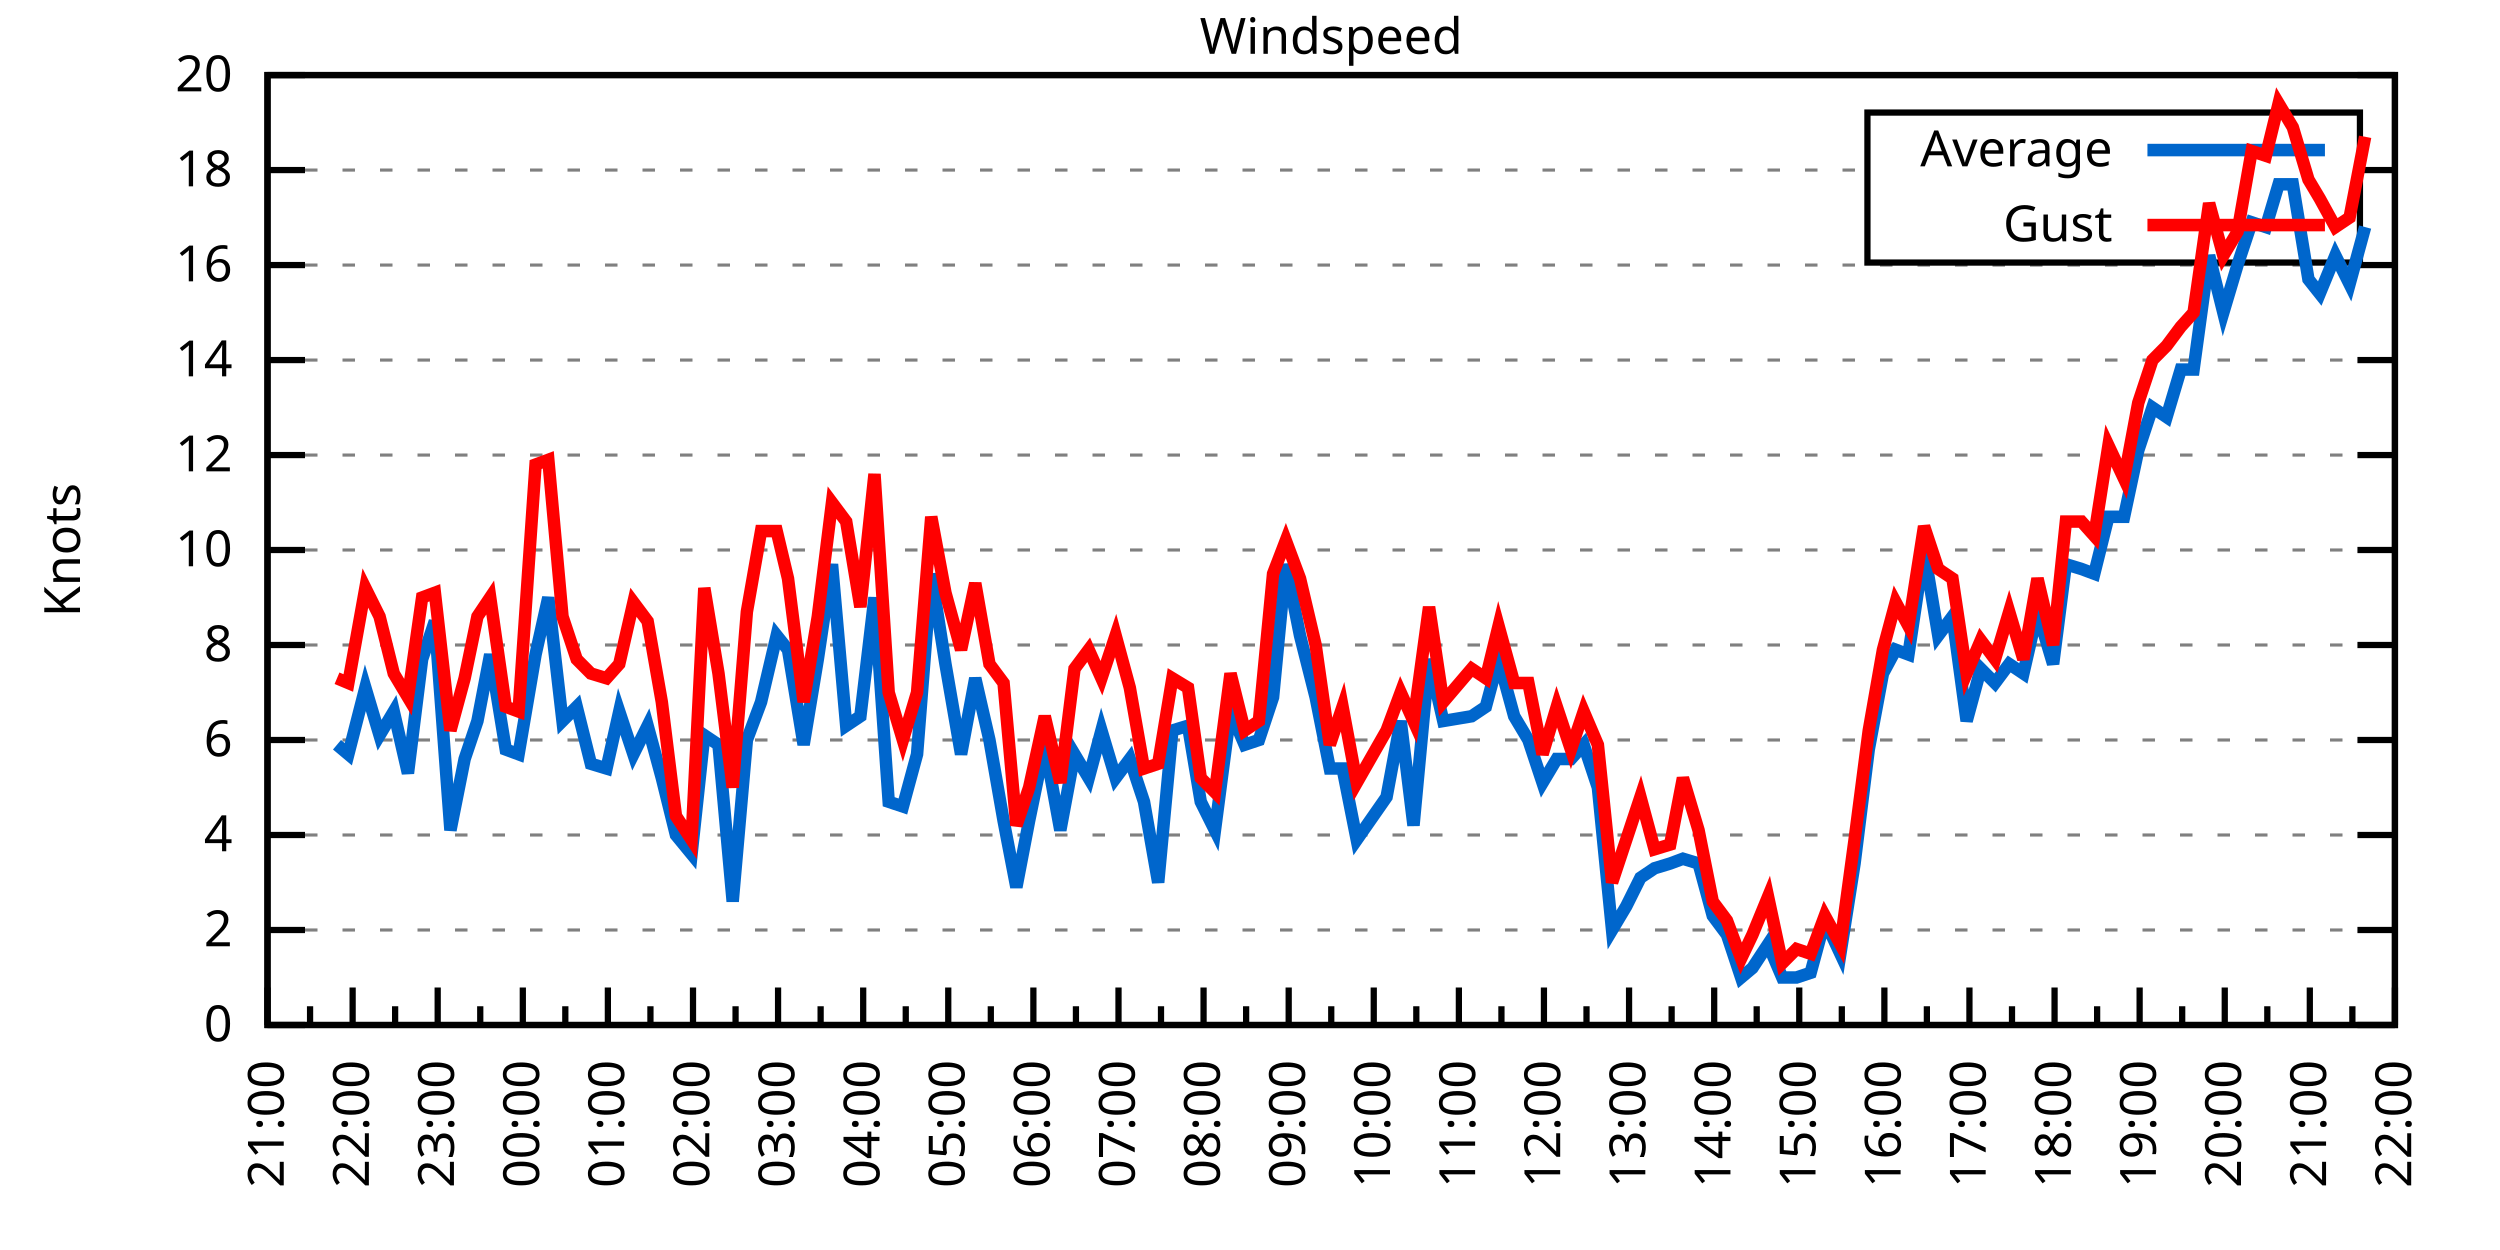
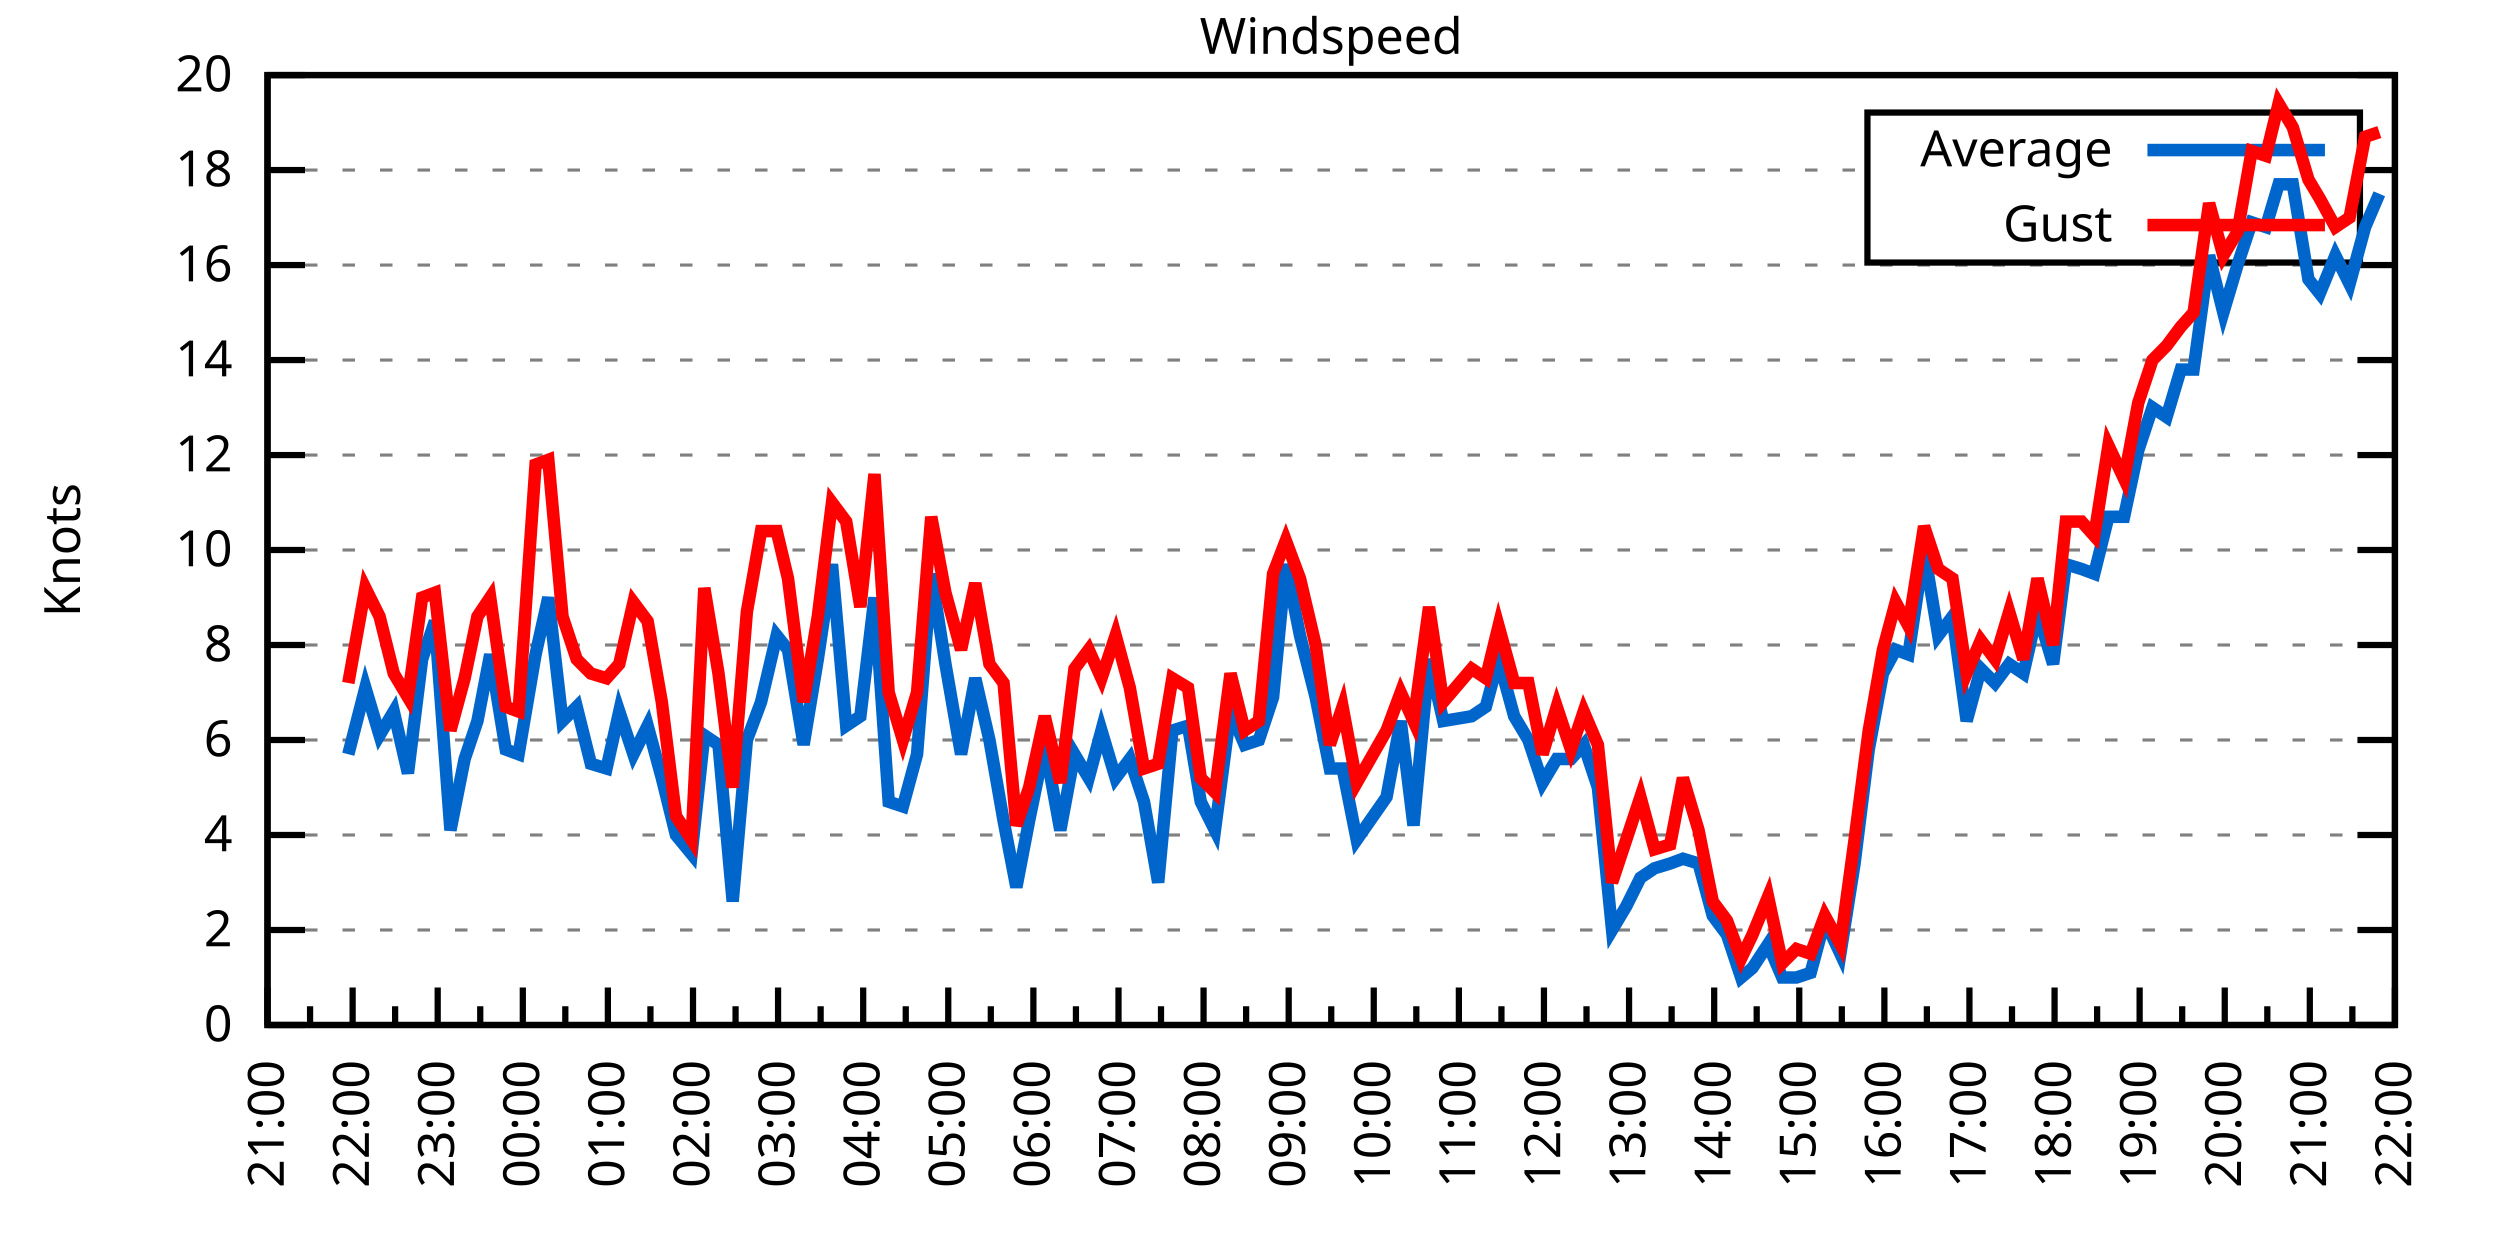
<svg xmlns="http://www.w3.org/2000/svg" xmlns:xlink="http://www.w3.org/1999/xlink" width="400" height="200" viewBox="0 0 400 200">
  <g id="gnuplot_canvas">
    <rect x="0" y="0" width="400" height="200" fill="none" />
    <defs>
      <circle id="gpDot" r="0.5" stroke-width="0.5" stroke="currentColor" />
      <path id="gpPt0" stroke-width="0.333" stroke="currentColor" d="M-1,0 h2 M0,-1 v2" />
      <path id="gpPt1" stroke-width="0.333" stroke="currentColor" d="M-1,-1 L1,1 M1,-1 L-1,1" />
      <path id="gpPt2" stroke-width="0.333" stroke="currentColor" d="M-1,0 L1,0 M0,-1 L0,1 M-1,-1 L1,1 M-1,1 L1,-1" />
      <rect id="gpPt3" stroke-width="0.333" stroke="currentColor" x="-1" y="-1" width="2" height="2" />
      <rect id="gpPt4" stroke-width="0.333" stroke="currentColor" fill="currentColor" x="-1" y="-1" width="2" height="2" />
      <circle id="gpPt5" stroke-width="0.333" stroke="currentColor" cx="0" cy="0" r="1" />
      <use xlink:href="#gpPt5" id="gpPt6" fill="currentColor" stroke="none" />
      <path id="gpPt7" stroke-width="0.333" stroke="currentColor" d="M0,-1.33 L-1.33,0.67 L1.33,0.67 z" />
      <use xlink:href="#gpPt7" id="gpPt8" fill="currentColor" stroke="none" />
      <use xlink:href="#gpPt7" id="gpPt9" stroke="currentColor" transform="rotate(180)" />
      <use xlink:href="#gpPt9" id="gpPt10" fill="currentColor" stroke="none" />
      <use xlink:href="#gpPt3" id="gpPt11" stroke="currentColor" transform="rotate(45)" />
      <use xlink:href="#gpPt11" id="gpPt12" fill="currentColor" stroke="none" />
      <path id="gpPt13" stroke-width="0.333" stroke="currentColor" d="M0,1.330 L1.265,0.411 L0.782,-1.067 L-0.782,-1.076 L-1.265,0.411 z" />
      <use xlink:href="#gpPt13" id="gpPt14" fill="currentColor" stroke="none" />
      <filter id="textbox" filterUnits="objectBoundingBox" x="0" y="0" height="1" width="1">
        <feFlood flood-color="white" flood-opacity="1" result="bgnd" />
        <feComposite in="SourceGraphic" in2="bgnd" operator="atop" />
      </filter>
      <filter id="greybox" filterUnits="objectBoundingBox" x="0" y="0" height="1" width="1">
        <feFlood flood-color="lightgrey" flood-opacity="1" result="grey" />
        <feComposite in="SourceGraphic" in2="grey" operator="atop" />
      </filter>
    </defs>
    <g fill="none" color="white" stroke="currentColor" stroke-width="1.00" stroke-linecap="butt" stroke-linejoin="miter">
</g>
    <g fill="none" color="black" stroke="currentColor" stroke-width="1.00" stroke-linecap="butt" stroke-linejoin="miter">
      <g stroke="none" shape-rendering="crispEdges">
        <polygon fill="rgb(255, 255, 255)" points="42.80,164.00 383.18,164.00 383.18,12.02 42.80,12.02 " />
      </g>
    </g>
    <g fill="none" color="black" stroke="currentColor" stroke-width="1.00" stroke-linecap="butt" stroke-linejoin="miter">
</g>
    <g fill="none" color="black" stroke="black" stroke-width="0.50" stroke-linecap="butt" stroke-linejoin="miter">
</g>
    <g fill="none" color="gray" stroke="currentColor" stroke-width="0.50" stroke-linecap="butt" stroke-linejoin="miter">
      <path stroke="gray" stroke-dasharray="2,4" class="gridline" d="M42.80,164.00 L383.19,164.00  " />
    </g>
    <g fill="none" color="gray" stroke="gray" stroke-width="1.00" stroke-linecap="butt" stroke-linejoin="miter">
</g>
    <g fill="none" color="black" stroke="currentColor" stroke-width="1.00" stroke-linecap="butt" stroke-linejoin="miter">
      <path stroke="black" d="M42.80,164.00 L48.80,164.00 M383.19,164.00 L377.19,164.00  " />
      <g transform="translate(37.20,166.60)" stroke="none" fill="black" font-family="Sans" font-size="8.00" text-anchor="end">
        <text>
          <tspan font-family="Sans"> 0</tspan>
        </text>
      </g>
    </g>
    <g fill="none" color="black" stroke="currentColor" stroke-width="1.00" stroke-linecap="butt" stroke-linejoin="miter">
</g>
    <g fill="none" color="black" stroke="black" stroke-width="0.50" stroke-linecap="butt" stroke-linejoin="miter">
</g>
    <g fill="none" color="gray" stroke="currentColor" stroke-width="0.50" stroke-linecap="butt" stroke-linejoin="miter">
      <path stroke="gray" stroke-dasharray="2,4" class="gridline" d="M42.80,148.80 L383.19,148.80  " />
    </g>
    <g fill="none" color="gray" stroke="gray" stroke-width="1.00" stroke-linecap="butt" stroke-linejoin="miter">
</g>
    <g fill="none" color="black" stroke="currentColor" stroke-width="1.00" stroke-linecap="butt" stroke-linejoin="miter">
      <path stroke="black" d="M42.80,148.80 L48.80,148.80 M383.19,148.80 L377.19,148.80  " />
      <g transform="translate(37.20,151.40)" stroke="none" fill="black" font-family="Sans" font-size="8.00" text-anchor="end">
        <text>
          <tspan font-family="Sans"> 2</tspan>
        </text>
      </g>
    </g>
    <g fill="none" color="black" stroke="currentColor" stroke-width="1.00" stroke-linecap="butt" stroke-linejoin="miter">
</g>
    <g fill="none" color="black" stroke="black" stroke-width="0.50" stroke-linecap="butt" stroke-linejoin="miter">
</g>
    <g fill="none" color="gray" stroke="currentColor" stroke-width="0.50" stroke-linecap="butt" stroke-linejoin="miter">
      <path stroke="gray" stroke-dasharray="2,4" class="gridline" d="M42.80,133.60 L383.19,133.60  " />
    </g>
    <g fill="none" color="gray" stroke="gray" stroke-width="1.00" stroke-linecap="butt" stroke-linejoin="miter">
</g>
    <g fill="none" color="black" stroke="currentColor" stroke-width="1.00" stroke-linecap="butt" stroke-linejoin="miter">
      <path stroke="black" d="M42.80,133.60 L48.80,133.60 M383.19,133.60 L377.19,133.60  " />
      <g transform="translate(37.20,136.20)" stroke="none" fill="black" font-family="Sans" font-size="8.00" text-anchor="end">
        <text>
          <tspan font-family="Sans"> 4</tspan>
        </text>
      </g>
    </g>
    <g fill="none" color="black" stroke="currentColor" stroke-width="1.00" stroke-linecap="butt" stroke-linejoin="miter">
</g>
    <g fill="none" color="black" stroke="black" stroke-width="0.50" stroke-linecap="butt" stroke-linejoin="miter">
</g>
    <g fill="none" color="gray" stroke="currentColor" stroke-width="0.50" stroke-linecap="butt" stroke-linejoin="miter">
      <path stroke="gray" stroke-dasharray="2,4" class="gridline" d="M42.80,118.40 L383.19,118.40  " />
    </g>
    <g fill="none" color="gray" stroke="gray" stroke-width="1.00" stroke-linecap="butt" stroke-linejoin="miter">
</g>
    <g fill="none" color="black" stroke="currentColor" stroke-width="1.00" stroke-linecap="butt" stroke-linejoin="miter">
      <path stroke="black" d="M42.80,118.40 L48.80,118.40 M383.19,118.40 L377.19,118.40  " />
      <g transform="translate(37.20,121.00)" stroke="none" fill="black" font-family="Sans" font-size="8.00" text-anchor="end">
        <text>
          <tspan font-family="Sans"> 6</tspan>
        </text>
      </g>
    </g>
    <g fill="none" color="black" stroke="currentColor" stroke-width="1.00" stroke-linecap="butt" stroke-linejoin="miter">
</g>
    <g fill="none" color="black" stroke="black" stroke-width="0.50" stroke-linecap="butt" stroke-linejoin="miter">
</g>
    <g fill="none" color="gray" stroke="currentColor" stroke-width="0.50" stroke-linecap="butt" stroke-linejoin="miter">
      <path stroke="gray" stroke-dasharray="2,4" class="gridline" d="M42.80,103.20 L383.19,103.20  " />
    </g>
    <g fill="none" color="gray" stroke="gray" stroke-width="1.00" stroke-linecap="butt" stroke-linejoin="miter">
</g>
    <g fill="none" color="black" stroke="currentColor" stroke-width="1.00" stroke-linecap="butt" stroke-linejoin="miter">
      <path stroke="black" d="M42.80,103.20 L48.80,103.20 M383.19,103.20 L377.19,103.20  " />
      <g transform="translate(37.20,105.80)" stroke="none" fill="black" font-family="Sans" font-size="8.00" text-anchor="end">
        <text>
          <tspan font-family="Sans"> 8</tspan>
        </text>
      </g>
    </g>
    <g fill="none" color="black" stroke="currentColor" stroke-width="1.00" stroke-linecap="butt" stroke-linejoin="miter">
</g>
    <g fill="none" color="black" stroke="black" stroke-width="0.50" stroke-linecap="butt" stroke-linejoin="miter">
</g>
    <g fill="none" color="gray" stroke="currentColor" stroke-width="0.50" stroke-linecap="butt" stroke-linejoin="miter">
      <path stroke="gray" stroke-dasharray="2,4" class="gridline" d="M42.80,88.00 L383.19,88.00  " />
    </g>
    <g fill="none" color="gray" stroke="gray" stroke-width="1.00" stroke-linecap="butt" stroke-linejoin="miter">
</g>
    <g fill="none" color="black" stroke="currentColor" stroke-width="1.00" stroke-linecap="butt" stroke-linejoin="miter">
      <path stroke="black" d="M42.80,88.00 L48.80,88.00 M383.19,88.00 L377.19,88.00  " />
      <g transform="translate(37.20,90.60)" stroke="none" fill="black" font-family="Sans" font-size="8.00" text-anchor="end">
        <text>
          <tspan font-family="Sans"> 10</tspan>
        </text>
      </g>
    </g>
    <g fill="none" color="black" stroke="currentColor" stroke-width="1.00" stroke-linecap="butt" stroke-linejoin="miter">
</g>
    <g fill="none" color="black" stroke="black" stroke-width="0.50" stroke-linecap="butt" stroke-linejoin="miter">
</g>
    <g fill="none" color="gray" stroke="currentColor" stroke-width="0.50" stroke-linecap="butt" stroke-linejoin="miter">
      <path stroke="gray" stroke-dasharray="2,4" class="gridline" d="M42.80,72.81 L383.19,72.81  " />
    </g>
    <g fill="none" color="gray" stroke="gray" stroke-width="1.00" stroke-linecap="butt" stroke-linejoin="miter">
</g>
    <g fill="none" color="black" stroke="currentColor" stroke-width="1.00" stroke-linecap="butt" stroke-linejoin="miter">
      <path stroke="black" d="M42.80,72.81 L48.80,72.81 M383.19,72.81 L377.19,72.81  " />
      <g transform="translate(37.20,75.41)" stroke="none" fill="black" font-family="Sans" font-size="8.00" text-anchor="end">
        <text>
          <tspan font-family="Sans"> 12</tspan>
        </text>
      </g>
    </g>
    <g fill="none" color="black" stroke="currentColor" stroke-width="1.00" stroke-linecap="butt" stroke-linejoin="miter">
</g>
    <g fill="none" color="black" stroke="black" stroke-width="0.50" stroke-linecap="butt" stroke-linejoin="miter">
</g>
    <g fill="none" color="gray" stroke="currentColor" stroke-width="0.50" stroke-linecap="butt" stroke-linejoin="miter">
      <path stroke="gray" stroke-dasharray="2,4" class="gridline" d="M42.80,57.61 L383.19,57.61  " />
    </g>
    <g fill="none" color="gray" stroke="gray" stroke-width="1.00" stroke-linecap="butt" stroke-linejoin="miter">
</g>
    <g fill="none" color="black" stroke="currentColor" stroke-width="1.00" stroke-linecap="butt" stroke-linejoin="miter">
      <path stroke="black" d="M42.80,57.61 L48.80,57.61 M383.19,57.61 L377.19,57.61  " />
      <g transform="translate(37.20,60.21)" stroke="none" fill="black" font-family="Sans" font-size="8.00" text-anchor="end">
        <text>
          <tspan font-family="Sans"> 14</tspan>
        </text>
      </g>
    </g>
    <g fill="none" color="black" stroke="currentColor" stroke-width="1.00" stroke-linecap="butt" stroke-linejoin="miter">
</g>
    <g fill="none" color="black" stroke="black" stroke-width="0.50" stroke-linecap="butt" stroke-linejoin="miter">
</g>
    <g fill="none" color="gray" stroke="currentColor" stroke-width="0.50" stroke-linecap="butt" stroke-linejoin="miter">
      <path stroke="gray" stroke-dasharray="2,4" class="gridline" d="M42.80,42.41 L383.19,42.41  " />
    </g>
    <g fill="none" color="gray" stroke="gray" stroke-width="1.00" stroke-linecap="butt" stroke-linejoin="miter">
</g>
    <g fill="none" color="black" stroke="currentColor" stroke-width="1.00" stroke-linecap="butt" stroke-linejoin="miter">
      <path stroke="black" d="M42.80,42.41 L48.80,42.41 M383.19,42.41 L377.19,42.41  " />
      <g transform="translate(37.20,45.01)" stroke="none" fill="black" font-family="Sans" font-size="8.00" text-anchor="end">
        <text>
          <tspan font-family="Sans"> 16</tspan>
        </text>
      </g>
    </g>
    <g fill="none" color="black" stroke="currentColor" stroke-width="1.00" stroke-linecap="butt" stroke-linejoin="miter">
</g>
    <g fill="none" color="black" stroke="black" stroke-width="0.50" stroke-linecap="butt" stroke-linejoin="miter">
</g>
    <g fill="none" color="gray" stroke="currentColor" stroke-width="0.50" stroke-linecap="butt" stroke-linejoin="miter">
      <path stroke="gray" stroke-dasharray="2,4" class="gridline" d="M42.80,27.21 L298.79,27.21 M377.59,27.21 L383.19,27.21  " />
    </g>
    <g fill="none" color="gray" stroke="gray" stroke-width="1.00" stroke-linecap="butt" stroke-linejoin="miter">
</g>
    <g fill="none" color="black" stroke="currentColor" stroke-width="1.00" stroke-linecap="butt" stroke-linejoin="miter">
      <path stroke="black" d="M42.80,27.21 L48.80,27.21 M383.19,27.21 L377.19,27.21  " />
      <g transform="translate(37.20,29.81)" stroke="none" fill="black" font-family="Sans" font-size="8.00" text-anchor="end">
        <text>
          <tspan font-family="Sans"> 18</tspan>
        </text>
      </g>
    </g>
    <g fill="none" color="black" stroke="currentColor" stroke-width="1.00" stroke-linecap="butt" stroke-linejoin="miter">
</g>
    <g fill="none" color="black" stroke="black" stroke-width="0.50" stroke-linecap="butt" stroke-linejoin="miter">
</g>
    <g fill="none" color="gray" stroke="currentColor" stroke-width="0.50" stroke-linecap="butt" stroke-linejoin="miter">
      <path stroke="gray" stroke-dasharray="2,4" class="gridline" d="M42.80,12.01 L383.19,12.01  " />
    </g>
    <g fill="none" color="gray" stroke="gray" stroke-width="1.00" stroke-linecap="butt" stroke-linejoin="miter">
</g>
    <g fill="none" color="black" stroke="currentColor" stroke-width="1.00" stroke-linecap="butt" stroke-linejoin="miter">
      <path stroke="black" d="M42.80,12.01 L48.80,12.01 M383.19,12.01 L377.19,12.01  " />
      <g transform="translate(37.20,14.61)" stroke="none" fill="black" font-family="Sans" font-size="8.00" text-anchor="end">
        <text>
          <tspan font-family="Sans"> 20</tspan>
        </text>
      </g>
    </g>
    <g fill="none" color="black" stroke="currentColor" stroke-width="1.00" stroke-linecap="butt" stroke-linejoin="miter">
      <path stroke="black" d="M42.80,164.00 L42.80,158.00  " />
      <g transform="translate(45.40,169.60) rotate(270)" stroke="none" fill="black" font-family="Sans" font-size="8.00" text-anchor="end">
        <text>
          <tspan font-family="Sans">21:00</tspan>
        </text>
      </g>
    </g>
    <g fill="none" color="black" stroke="currentColor" stroke-width="1.00" stroke-linecap="butt" stroke-linejoin="miter">
      <path stroke="black" d="M49.61,164.00 L49.61,161.00 M56.42,164.00 L56.42,158.00  " />
      <g transform="translate(59.02,169.60) rotate(270)" stroke="none" fill="black" font-family="Sans" font-size="8.00" text-anchor="end">
        <text>
          <tspan font-family="Sans">22:00</tspan>
        </text>
      </g>
    </g>
    <g fill="none" color="black" stroke="currentColor" stroke-width="1.00" stroke-linecap="butt" stroke-linejoin="miter">
      <path stroke="black" d="M63.22,164.00 L63.22,161.00 M70.03,164.00 L70.03,158.00  " />
      <g transform="translate(72.63,169.60) rotate(270)" stroke="none" fill="black" font-family="Sans" font-size="8.00" text-anchor="end">
        <text>
          <tspan font-family="Sans">23:00</tspan>
        </text>
      </g>
    </g>
    <g fill="none" color="black" stroke="currentColor" stroke-width="1.00" stroke-linecap="butt" stroke-linejoin="miter">
      <path stroke="black" d="M76.84,164.00 L76.84,161.00 M83.65,164.00 L83.65,158.00  " />
      <g transform="translate(86.25,169.60) rotate(270)" stroke="none" fill="black" font-family="Sans" font-size="8.00" text-anchor="end">
        <text>
          <tspan font-family="Sans">00:00</tspan>
        </text>
      </g>
    </g>
    <g fill="none" color="black" stroke="currentColor" stroke-width="1.00" stroke-linecap="butt" stroke-linejoin="miter">
      <path stroke="black" d="M90.45,164.00 L90.45,161.00 M97.26,164.00 L97.26,158.00  " />
      <g transform="translate(99.86,169.60) rotate(270)" stroke="none" fill="black" font-family="Sans" font-size="8.00" text-anchor="end">
        <text>
          <tspan font-family="Sans">01:00</tspan>
        </text>
      </g>
    </g>
    <g fill="none" color="black" stroke="currentColor" stroke-width="1.00" stroke-linecap="butt" stroke-linejoin="miter">
      <path stroke="black" d="M104.07,164.00 L104.07,161.00 M110.88,164.00 L110.88,158.00  " />
      <g transform="translate(113.48,169.60) rotate(270)" stroke="none" fill="black" font-family="Sans" font-size="8.00" text-anchor="end">
        <text>
          <tspan font-family="Sans">02:00</tspan>
        </text>
      </g>
    </g>
    <g fill="none" color="black" stroke="currentColor" stroke-width="1.00" stroke-linecap="butt" stroke-linejoin="miter">
      <path stroke="black" d="M117.69,164.00 L117.69,161.00 M124.49,164.00 L124.49,158.00  " />
      <g transform="translate(127.09,169.60) rotate(270)" stroke="none" fill="black" font-family="Sans" font-size="8.00" text-anchor="end">
        <text>
          <tspan font-family="Sans">03:00</tspan>
        </text>
      </g>
    </g>
    <g fill="none" color="black" stroke="currentColor" stroke-width="1.00" stroke-linecap="butt" stroke-linejoin="miter">
      <path stroke="black" d="M131.30,164.00 L131.30,161.00 M138.11,164.00 L138.11,158.00  " />
      <g transform="translate(140.71,169.60) rotate(270)" stroke="none" fill="black" font-family="Sans" font-size="8.00" text-anchor="end">
        <text>
          <tspan font-family="Sans">04:00</tspan>
        </text>
      </g>
    </g>
    <g fill="none" color="black" stroke="currentColor" stroke-width="1.00" stroke-linecap="butt" stroke-linejoin="miter">
      <path stroke="black" d="M144.92,164.00 L144.92,161.00 M151.72,164.00 L151.72,158.00  " />
      <g transform="translate(154.32,169.60) rotate(270)" stroke="none" fill="black" font-family="Sans" font-size="8.00" text-anchor="end">
        <text>
          <tspan font-family="Sans">05:00</tspan>
        </text>
      </g>
    </g>
    <g fill="none" color="black" stroke="currentColor" stroke-width="1.00" stroke-linecap="butt" stroke-linejoin="miter">
      <path stroke="black" d="M158.53,164.00 L158.53,161.00 M165.34,164.00 L165.34,158.00  " />
      <g transform="translate(167.94,169.60) rotate(270)" stroke="none" fill="black" font-family="Sans" font-size="8.00" text-anchor="end">
        <text>
          <tspan font-family="Sans">06:00</tspan>
        </text>
      </g>
    </g>
    <g fill="none" color="black" stroke="currentColor" stroke-width="1.00" stroke-linecap="butt" stroke-linejoin="miter">
      <path stroke="black" d="M172.15,164.00 L172.15,161.00 M178.96,164.00 L178.96,158.00  " />
      <g transform="translate(181.56,169.60) rotate(270)" stroke="none" fill="black" font-family="Sans" font-size="8.00" text-anchor="end">
        <text>
          <tspan font-family="Sans">07:00</tspan>
        </text>
      </g>
    </g>
    <g fill="none" color="black" stroke="currentColor" stroke-width="1.00" stroke-linecap="butt" stroke-linejoin="miter">
      <path stroke="black" d="M185.76,164.00 L185.76,161.00 M192.57,164.00 L192.57,158.00  " />
      <g transform="translate(195.17,169.60) rotate(270)" stroke="none" fill="black" font-family="Sans" font-size="8.00" text-anchor="end">
        <text>
          <tspan font-family="Sans">08:00</tspan>
        </text>
      </g>
    </g>
    <g fill="none" color="black" stroke="currentColor" stroke-width="1.00" stroke-linecap="butt" stroke-linejoin="miter">
      <path stroke="black" d="M199.38,164.00 L199.38,161.00 M206.19,164.00 L206.19,158.00  " />
      <g transform="translate(208.79,169.60) rotate(270)" stroke="none" fill="black" font-family="Sans" font-size="8.00" text-anchor="end">
        <text>
          <tspan font-family="Sans">09:00</tspan>
        </text>
      </g>
    </g>
    <g fill="none" color="black" stroke="currentColor" stroke-width="1.00" stroke-linecap="butt" stroke-linejoin="miter">
      <path stroke="black" d="M213.00,164.00 L213.00,161.00 M219.80,164.00 L219.80,158.00  " />
      <g transform="translate(222.40,169.60) rotate(270)" stroke="none" fill="black" font-family="Sans" font-size="8.00" text-anchor="end">
        <text>
          <tspan font-family="Sans">10:00</tspan>
        </text>
      </g>
    </g>
    <g fill="none" color="black" stroke="currentColor" stroke-width="1.00" stroke-linecap="butt" stroke-linejoin="miter">
      <path stroke="black" d="M226.61,164.00 L226.61,161.00 M233.42,164.00 L233.42,158.00  " />
      <g transform="translate(236.02,169.60) rotate(270)" stroke="none" fill="black" font-family="Sans" font-size="8.00" text-anchor="end">
        <text>
          <tspan font-family="Sans">11:00</tspan>
        </text>
      </g>
    </g>
    <g fill="none" color="black" stroke="currentColor" stroke-width="1.00" stroke-linecap="butt" stroke-linejoin="miter">
      <path stroke="black" d="M240.23,164.00 L240.23,161.00 M247.03,164.00 L247.03,158.00  " />
      <g transform="translate(249.63,169.60) rotate(270)" stroke="none" fill="black" font-family="Sans" font-size="8.00" text-anchor="end">
        <text>
          <tspan font-family="Sans">12:00</tspan>
        </text>
      </g>
    </g>
    <g fill="none" color="black" stroke="currentColor" stroke-width="1.00" stroke-linecap="butt" stroke-linejoin="miter">
      <path stroke="black" d="M253.84,164.00 L253.84,161.00 M260.65,164.00 L260.65,158.00  " />
      <g transform="translate(263.25,169.60) rotate(270)" stroke="none" fill="black" font-family="Sans" font-size="8.00" text-anchor="end">
        <text>
          <tspan font-family="Sans">13:00</tspan>
        </text>
      </g>
    </g>
    <g fill="none" color="black" stroke="currentColor" stroke-width="1.00" stroke-linecap="butt" stroke-linejoin="miter">
      <path stroke="black" d="M267.46,164.00 L267.46,161.00 M274.27,164.00 L274.27,158.00  " />
      <g transform="translate(276.87,169.60) rotate(270)" stroke="none" fill="black" font-family="Sans" font-size="8.00" text-anchor="end">
        <text>
          <tspan font-family="Sans">14:00</tspan>
        </text>
      </g>
    </g>
    <g fill="none" color="black" stroke="currentColor" stroke-width="1.00" stroke-linecap="butt" stroke-linejoin="miter">
      <path stroke="black" d="M281.07,164.00 L281.07,161.00 M287.88,164.00 L287.88,158.00  " />
      <g transform="translate(290.48,169.60) rotate(270)" stroke="none" fill="black" font-family="Sans" font-size="8.00" text-anchor="end">
        <text>
          <tspan font-family="Sans">15:00</tspan>
        </text>
      </g>
    </g>
    <g fill="none" color="black" stroke="currentColor" stroke-width="1.00" stroke-linecap="butt" stroke-linejoin="miter">
      <path stroke="black" d="M294.69,164.00 L294.69,161.00 M301.50,164.00 L301.50,158.00  " />
      <g transform="translate(304.10,169.60) rotate(270)" stroke="none" fill="black" font-family="Sans" font-size="8.00" text-anchor="end">
        <text>
          <tspan font-family="Sans">16:00</tspan>
        </text>
      </g>
    </g>
    <g fill="none" color="black" stroke="currentColor" stroke-width="1.00" stroke-linecap="butt" stroke-linejoin="miter">
      <path stroke="black" d="M308.30,164.00 L308.30,161.00 M315.11,164.00 L315.11,158.00  " />
      <g transform="translate(317.71,169.60) rotate(270)" stroke="none" fill="black" font-family="Sans" font-size="8.00" text-anchor="end">
        <text>
          <tspan font-family="Sans">17:00</tspan>
        </text>
      </g>
    </g>
    <g fill="none" color="black" stroke="currentColor" stroke-width="1.00" stroke-linecap="butt" stroke-linejoin="miter">
      <path stroke="black" d="M321.92,164.00 L321.92,161.00 M328.73,164.00 L328.73,158.00  " />
      <g transform="translate(331.33,169.60) rotate(270)" stroke="none" fill="black" font-family="Sans" font-size="8.00" text-anchor="end">
        <text>
          <tspan font-family="Sans">18:00</tspan>
        </text>
      </g>
    </g>
    <g fill="none" color="black" stroke="currentColor" stroke-width="1.00" stroke-linecap="butt" stroke-linejoin="miter">
      <path stroke="black" d="M335.54,164.00 L335.54,161.00 M342.34,164.00 L342.34,158.00  " />
      <g transform="translate(344.94,169.60) rotate(270)" stroke="none" fill="black" font-family="Sans" font-size="8.00" text-anchor="end">
        <text>
          <tspan font-family="Sans">19:00</tspan>
        </text>
      </g>
    </g>
    <g fill="none" color="black" stroke="currentColor" stroke-width="1.00" stroke-linecap="butt" stroke-linejoin="miter">
      <path stroke="black" d="M349.15,164.00 L349.15,161.00 M355.96,164.00 L355.96,158.00  " />
      <g transform="translate(358.56,169.60) rotate(270)" stroke="none" fill="black" font-family="Sans" font-size="8.00" text-anchor="end">
        <text>
          <tspan font-family="Sans">20:00</tspan>
        </text>
      </g>
    </g>
    <g fill="none" color="black" stroke="currentColor" stroke-width="1.00" stroke-linecap="butt" stroke-linejoin="miter">
      <path stroke="black" d="M362.77,164.00 L362.77,161.00 M369.57,164.00 L369.57,158.00  " />
      <g transform="translate(372.17,169.60) rotate(270)" stroke="none" fill="black" font-family="Sans" font-size="8.00" text-anchor="end">
        <text>
          <tspan font-family="Sans">21:00</tspan>
        </text>
      </g>
    </g>
    <g fill="none" color="black" stroke="currentColor" stroke-width="1.00" stroke-linecap="butt" stroke-linejoin="miter">
      <path stroke="black" d="M376.38,164.00 L376.38,161.00 M383.19,164.00 L383.19,158.00  " />
      <g transform="translate(385.79,169.60) rotate(270)" stroke="none" fill="black" font-family="Sans" font-size="8.00" text-anchor="end">
        <text>
          <tspan font-family="Sans">22:00</tspan>
        </text>
      </g>
    </g>
    <g fill="none" color="black" stroke="currentColor" stroke-width="1.00" stroke-linecap="butt" stroke-linejoin="miter">
</g>
    <g fill="none" color="black" stroke="currentColor" stroke-width="1.00" stroke-linecap="butt" stroke-linejoin="miter">
      <path stroke="black" d="M42.80,12.01 L42.80,164.00 L383.19,164.00 L383.19,12.01 L42.80,12.01 Z  " />
    </g>
    <g fill="none" color="black" stroke="currentColor" stroke-width="1.00" stroke-linecap="butt" stroke-linejoin="miter">
      <g transform="translate(12.80,88.01) rotate(270)" stroke="none" fill="black" font-family="Sans" font-size="8.00" text-anchor="middle">
        <text>
          <tspan font-family="Sans">Knots</tspan>
        </text>
      </g>
    </g>
    <g fill="none" color="black" stroke="currentColor" stroke-width="1.00" stroke-linecap="butt" stroke-linejoin="miter">
</g>
    <g fill="none" color="black" stroke="currentColor" stroke-width="1.00" stroke-linecap="butt" stroke-linejoin="miter">
      <path stroke="black" d="M298.79,42.01 L298.79,18.01 L377.59,18.01 L377.59,42.01 L298.79,42.01 Z  " />
    </g>
    <g id="Windspeed_plot_1">
      <g fill="none" color="white" stroke="black" stroke-width="2.00" stroke-linecap="butt" stroke-linejoin="miter">
</g>
      <g fill="none" color="black" stroke="currentColor" stroke-width="2.00" stroke-linecap="butt" stroke-linejoin="miter">
        <g transform="translate(337.99,26.61)" stroke="none" fill="black" font-family="Sans" font-size="8.00" text-anchor="end">
          <text>
            <tspan font-family="Sans">Average</tspan>
          </text>
        </g>
      </g>
      <g fill="none" color="black" stroke="currentColor" stroke-width="2.00" stroke-linecap="butt" stroke-linejoin="miter">
-         <path stroke="rgb(  0, 102, 204)" d="M343.59,24.01 L371.99,24.01 M53.92,119.16 L55.73,120.68 L58.46,110.04 L60.73,117.64 L63.00,113.84 L65.27,123.72   L67.54,105.48 L69.58,99.40 L72.07,132.84 L74.34,121.44 L76.39,115.36 L78.43,104.72 L80.92,119.92 L82.97,120.68   L85.69,104.72 L87.73,95.60 L90.00,115.36 L92.27,113.08 L94.54,122.20 L97.04,122.96 L99.08,113.84 L101.35,120.68   L103.62,116.12 L105.89,124.48 L108.15,133.60 L110.65,136.64 L112.69,117.64 L114.96,119.16 L117.23,144.24 L119.50,118.40   L121.77,112.32 L124.27,101.68 L126.08,103.96 L128.58,119.16 L130.85,105.48 L133.12,90.28 L135.39,116.12 L137.66,114.60   L139.92,95.60 L142.19,128.28 L144.46,129.04 L146.73,120.68 L149.00,91.80 L151.27,106.24 L153.77,120.68 L156.04,108.52   L158.31,118.40 L160.57,131.32 L162.62,141.96 L164.66,131.32 L167.16,119.16 L169.65,132.84 L171.92,120.68 L174.19,124.48   L176.23,116.88 L178.50,124.48 L180.77,121.44 L183.04,128.28 L185.31,141.20 L187.58,116.88 L190.08,116.12 L192.12,128.28   L194.39,132.84 L196.88,113.84 L199.15,119.16 L201.42,118.40 L203.69,111.56 L205.73,90.28 L208.00,101.68 L210.50,111.56   L212.77,122.96 L214.81,122.96 L217.08,134.36 L221.85,127.52 L224.11,115.36 L226.16,132.08 L228.65,105.48 L230.92,115.36   L235.46,114.60 L237.73,113.08 L239.77,105.48 L242.27,114.60 L244.54,118.40 L246.81,125.24 L249.08,121.44 L251.35,121.44   L253.39,119.16 L255.66,126.00 L257.93,148.80 L260.20,145.00 L262.47,140.44 L264.73,138.92 L267.23,138.16 L269.27,137.40   L271.77,138.16 L274.04,146.52 L276.31,149.56 L278.58,156.40 L280.39,154.88 L282.89,151.08 L285.16,156.40 L287.43,156.40   L289.70,155.64 L291.97,147.28 L294.46,152.60 L296.73,138.16 L299.00,119.92 L301.27,107.76 L303.31,103.96 L305.35,104.72   L307.85,88.00 L310.12,101.68 L312.39,98.64 L314.66,115.36 L316.93,107.00 L319.20,109.28 L321.47,106.24 L323.74,107.76   L326.00,97.88 L328.50,106.24 L330.54,90.28 L333.04,91.04 L335.08,91.80 L337.35,82.69 L339.85,82.69 L342.12,72.05   L344.39,65.21 L346.65,66.73 L348.92,59.13 L350.97,59.13 L353.46,40.89 L355.73,50.01 L358.00,42.41 L360.27,35.57   L362.54,36.33 L364.58,29.49 L366.85,29.49 L369.35,44.69 L371.16,46.97 L373.66,40.89 L375.93,45.45 L378.42,36.33    " />
+         <path stroke="rgb(  0, 102, 204)" d="M343.59,24.01 L371.99,24.01 M55.73,120.68 L58.46,110.04 L60.73,117.64 L63.00,113.84 L65.27,123.72 L67.54,105.48   L69.58,99.40 L72.07,132.84 L74.34,121.44 L76.39,115.36 L78.43,104.72 L80.92,119.92 L82.97,120.68 L85.69,104.72   L87.73,95.60 L90.00,115.36 L92.27,113.08 L94.54,122.20 L97.04,122.96 L99.08,113.84 L101.35,120.68 L103.62,116.12   L105.89,124.48 L108.15,133.60 L110.65,136.64 L112.69,117.64 L114.96,119.16 L117.23,144.24 L119.50,118.40 L121.77,112.32   L124.27,101.68 L126.08,103.96 L128.58,119.16 L130.85,105.48 L133.12,90.28 L135.39,116.12 L137.66,114.60 L139.92,95.60   L142.19,128.28 L144.46,129.04 L146.73,120.68 L149.00,91.80 L151.27,106.24 L153.77,120.68 L156.04,108.52 L158.31,118.40   L160.57,131.32 L162.62,141.96 L164.66,131.32 L167.16,119.16 L169.65,132.84 L171.92,120.68 L174.19,124.48 L176.23,116.88   L178.50,124.48 L180.77,121.44 L183.04,128.28 L185.31,141.20 L187.58,116.88 L190.08,116.12 L192.12,128.28 L194.39,132.84   L196.88,113.84 L199.15,119.16 L201.42,118.40 L203.69,111.56 L205.73,90.28 L208.00,101.68 L210.50,111.56 L212.77,122.96   L214.81,122.96 L217.08,134.36 L221.85,127.52 L224.11,115.36 L226.16,132.08 L228.65,105.48 L230.92,115.36 L235.46,114.60   L237.73,113.08 L239.77,105.48 L242.27,114.60 L244.54,118.40 L246.81,125.24 L249.08,121.44 L251.35,121.44 L253.39,119.16   L255.66,126.00 L257.93,148.80 L260.20,145.00 L262.47,140.44 L264.73,138.92 L267.23,138.16 L269.27,137.40 L271.77,138.16   L274.04,146.52 L276.31,149.56 L278.58,156.40 L280.39,154.88 L282.89,151.08 L285.16,156.40 L287.43,156.40 L289.70,155.64   L291.97,147.28 L294.46,152.60 L296.73,138.16 L299.00,119.92 L301.27,107.76 L303.31,103.96 L305.35,104.72 L307.85,88.00   L310.12,101.68 L312.39,98.64 L314.66,115.36 L316.93,107.00 L319.20,109.28 L321.47,106.24 L323.74,107.76 L326.00,97.88   L328.50,106.24 L330.54,90.28 L333.04,91.04 L335.08,91.80 L337.35,82.69 L339.85,82.69 L342.12,72.05 L344.39,65.21   L346.65,66.73 L348.92,59.13 L350.97,59.13 L353.46,40.89 L355.73,50.01 L358.00,42.41 L360.27,35.57 L362.54,36.33   L364.58,29.49 L366.85,29.49 L369.35,44.69 L371.16,46.97 L373.66,40.89 L375.93,45.45 L378.42,36.33 L380.69,31.01    " />
      </g>
    </g>
    <g id="Windspeed_plot_2">
      <g fill="none" color="black" stroke="currentColor" stroke-width="2.00" stroke-linecap="butt" stroke-linejoin="miter">
        <g transform="translate(337.99,38.61)" stroke="none" fill="black" font-family="Sans" font-size="8.00" text-anchor="end">
          <text>
            <tspan font-family="Sans">Gust</tspan>
          </text>
        </g>
      </g>
      <g fill="none" color="black" stroke="currentColor" stroke-width="2.00" stroke-linecap="butt" stroke-linejoin="miter">
-         <path stroke="rgb(255,   0,   0)" d="M343.59,36.01 L371.99,36.01 M53.92,108.52 L55.73,109.28 L58.46,94.08 L60.73,98.64 L63.00,107.76 L65.27,111.56   L67.54,95.60 L69.58,94.84 L72.07,116.88 L74.34,108.52 L76.39,98.64 L78.43,95.60 L80.92,113.08 L82.97,113.84   L85.69,74.33 L87.73,73.57 L90.00,98.64 L92.27,105.48 L94.54,107.76 L97.04,108.52 L99.08,106.24 L101.35,96.36   L103.62,99.40 L105.89,112.32 L108.15,130.56 L110.65,134.36 L112.69,94.08 L114.96,107.76 L117.23,126.00 L119.50,97.88   L121.77,84.97 L124.27,84.97 L126.08,92.56 L128.58,112.32 L130.85,98.64 L133.12,80.41 L135.39,83.45 L137.66,97.12   L139.92,75.85 L142.19,110.80 L144.46,118.40 L146.73,110.80 L149.00,82.69 L151.27,94.84 L153.77,103.96 L156.04,93.32   L158.31,106.24 L160.57,109.28 L162.62,132.08 L164.66,126.00 L167.16,114.60 L169.65,125.24 L171.92,107.00 L174.19,103.96   L176.23,108.52 L178.50,101.68 L180.77,110.04 L183.04,122.96 L185.31,122.20 L187.58,108.52 L190.08,110.04 L192.12,124.48   L194.39,126.76 L196.88,107.76 L199.15,116.88 L201.42,115.36 L203.69,91.80 L205.73,86.49 L208.00,92.56 L210.50,103.20   L212.77,119.16 L214.81,113.08 L217.08,125.24 L221.85,116.88 L224.11,110.80 L226.16,115.36 L228.65,97.12 L230.92,112.32   L235.46,107.00 L237.73,108.52 L239.77,100.16 L242.27,109.28 L244.54,109.28 L246.81,120.68 L249.08,113.08 L251.35,119.92   L253.39,113.84 L255.66,119.16 L257.93,141.20 L260.20,134.36 L262.47,127.52 L264.73,135.88 L267.23,135.12 L269.27,124.48   L271.77,132.84 L274.04,144.24 L276.31,147.28 L278.58,153.36 L280.39,149.56 L282.89,143.48 L285.16,154.12 L287.43,151.84   L289.70,152.60 L291.97,146.52 L294.46,151.08 L296.73,134.36 L299.00,116.88 L301.27,103.96 L303.31,96.36 L305.35,100.16   L307.85,84.21 L310.12,91.04 L312.39,92.56 L314.66,107.76 L316.93,102.44 L319.20,105.48 L321.47,97.88 L323.74,105.48   L326.00,92.56 L328.50,103.20 L330.54,83.45 L333.04,83.45 L335.08,85.73 L337.35,71.29 L339.85,76.61 L342.12,64.45   L344.39,57.61 L346.65,55.33 L348.92,52.29 L350.97,50.01 L353.46,32.53 L355.73,40.89 L358.00,37.09 L360.27,24.17   L362.54,24.93 L364.58,16.57 L366.85,20.37 L369.35,28.73 L371.16,31.77 L373.66,36.33 L375.93,34.81 L378.42,21.89    " />
+         <path stroke="rgb(255,   0,   0)" d="M343.59,36.01 L371.99,36.01 M55.73,109.28 L58.46,94.08 L60.73,98.64 L63.00,107.76 L65.27,111.56 L67.54,95.60   L69.58,94.84 L72.07,116.88 L74.34,108.52 L76.39,98.64 L78.43,95.60 L80.92,113.08 L82.97,113.84 L85.69,74.33   L87.73,73.57 L90.00,98.64 L92.27,105.48 L94.54,107.76 L97.04,108.52 L99.08,106.24 L101.35,96.36 L103.62,99.40   L105.89,112.32 L108.15,130.56 L110.65,134.36 L112.69,94.08 L114.96,107.76 L117.23,126.00 L119.50,97.88 L121.77,84.97   L124.27,84.97 L126.08,92.56 L128.58,112.32 L130.85,98.64 L133.12,80.41 L135.39,83.45 L137.66,97.12 L139.92,75.85   L142.19,110.80 L144.46,118.40 L146.73,110.80 L149.00,82.69 L151.27,94.84 L153.77,103.96 L156.04,93.32 L158.31,106.24   L160.57,109.28 L162.62,132.08 L164.66,126.00 L167.16,114.60 L169.65,125.24 L171.92,107.00 L174.19,103.96 L176.23,108.52   L178.50,101.68 L180.77,110.04 L183.04,122.96 L185.31,122.20 L187.58,108.52 L190.08,110.04 L192.12,124.48 L194.39,126.76   L196.88,107.76 L199.15,116.88 L201.42,115.36 L203.69,91.80 L205.73,86.49 L208.00,92.56 L210.50,103.20 L212.77,119.16   L214.81,113.08 L217.08,125.24 L221.85,116.88 L224.11,110.80 L226.16,115.36 L228.65,97.12 L230.92,112.32 L235.46,107.00   L237.73,108.52 L239.77,100.16 L242.27,109.28 L244.54,109.28 L246.81,120.68 L249.08,113.08 L251.35,119.92 L253.39,113.84   L255.66,119.16 L257.93,141.20 L260.20,134.36 L262.47,127.52 L264.73,135.88 L267.23,135.12 L269.27,124.48 L271.77,132.84   L274.04,144.24 L276.31,147.28 L278.58,153.36 L280.39,149.56 L282.89,143.48 L285.16,154.12 L287.43,151.84 L289.70,152.60   L291.97,146.52 L294.46,151.08 L296.73,134.36 L299.00,116.88 L301.27,103.96 L303.31,96.36 L305.35,100.16 L307.85,84.21   L310.12,91.04 L312.39,92.56 L314.66,107.76 L316.93,102.44 L319.20,105.48 L321.47,97.88 L323.74,105.48 L326.00,92.56   L328.50,103.20 L330.54,83.45 L333.04,83.45 L335.08,85.73 L337.35,71.29 L339.85,76.61 L342.12,64.45 L344.39,57.61   L346.65,55.33 L348.92,52.29 L350.97,50.01 L353.46,32.53 L355.73,40.89 L358.00,37.09 L360.27,24.17 L362.54,24.93   L364.58,16.57 L366.85,20.37 L369.35,28.73 L371.16,31.77 L373.66,36.33 L375.93,34.81 L378.42,21.89 L380.69,21.13    " />
      </g>
    </g>
    <g fill="none" color="black" stroke="currentColor" stroke-width="2.00" stroke-linecap="butt" stroke-linejoin="miter">
</g>
    <g fill="none" color="black" stroke="black" stroke-width="1.00" stroke-linecap="butt" stroke-linejoin="miter">
</g>
    <g fill="none" color="black" stroke="currentColor" stroke-width="1.00" stroke-linecap="butt" stroke-linejoin="miter">
      <path stroke="black" d="M42.80,12.01 L42.80,164.00 L383.19,164.00 L383.19,12.01 L42.80,12.01 Z  " />
    </g>
    <g fill="none" color="black" stroke="currentColor" stroke-width="1.00" stroke-linecap="butt" stroke-linejoin="miter">
      <g transform="translate(212.99,8.61)" stroke="none" fill="black" font-family="Sans" font-size="8.00" text-anchor="middle">
        <text>
          <tspan font-family="Sans">Windspeed</tspan>
        </text>
      </g>
    </g>
    <g fill="none" color="black" stroke="currentColor" stroke-width="1.00" stroke-linecap="butt" stroke-linejoin="miter">
</g>
  </g>
</svg>
